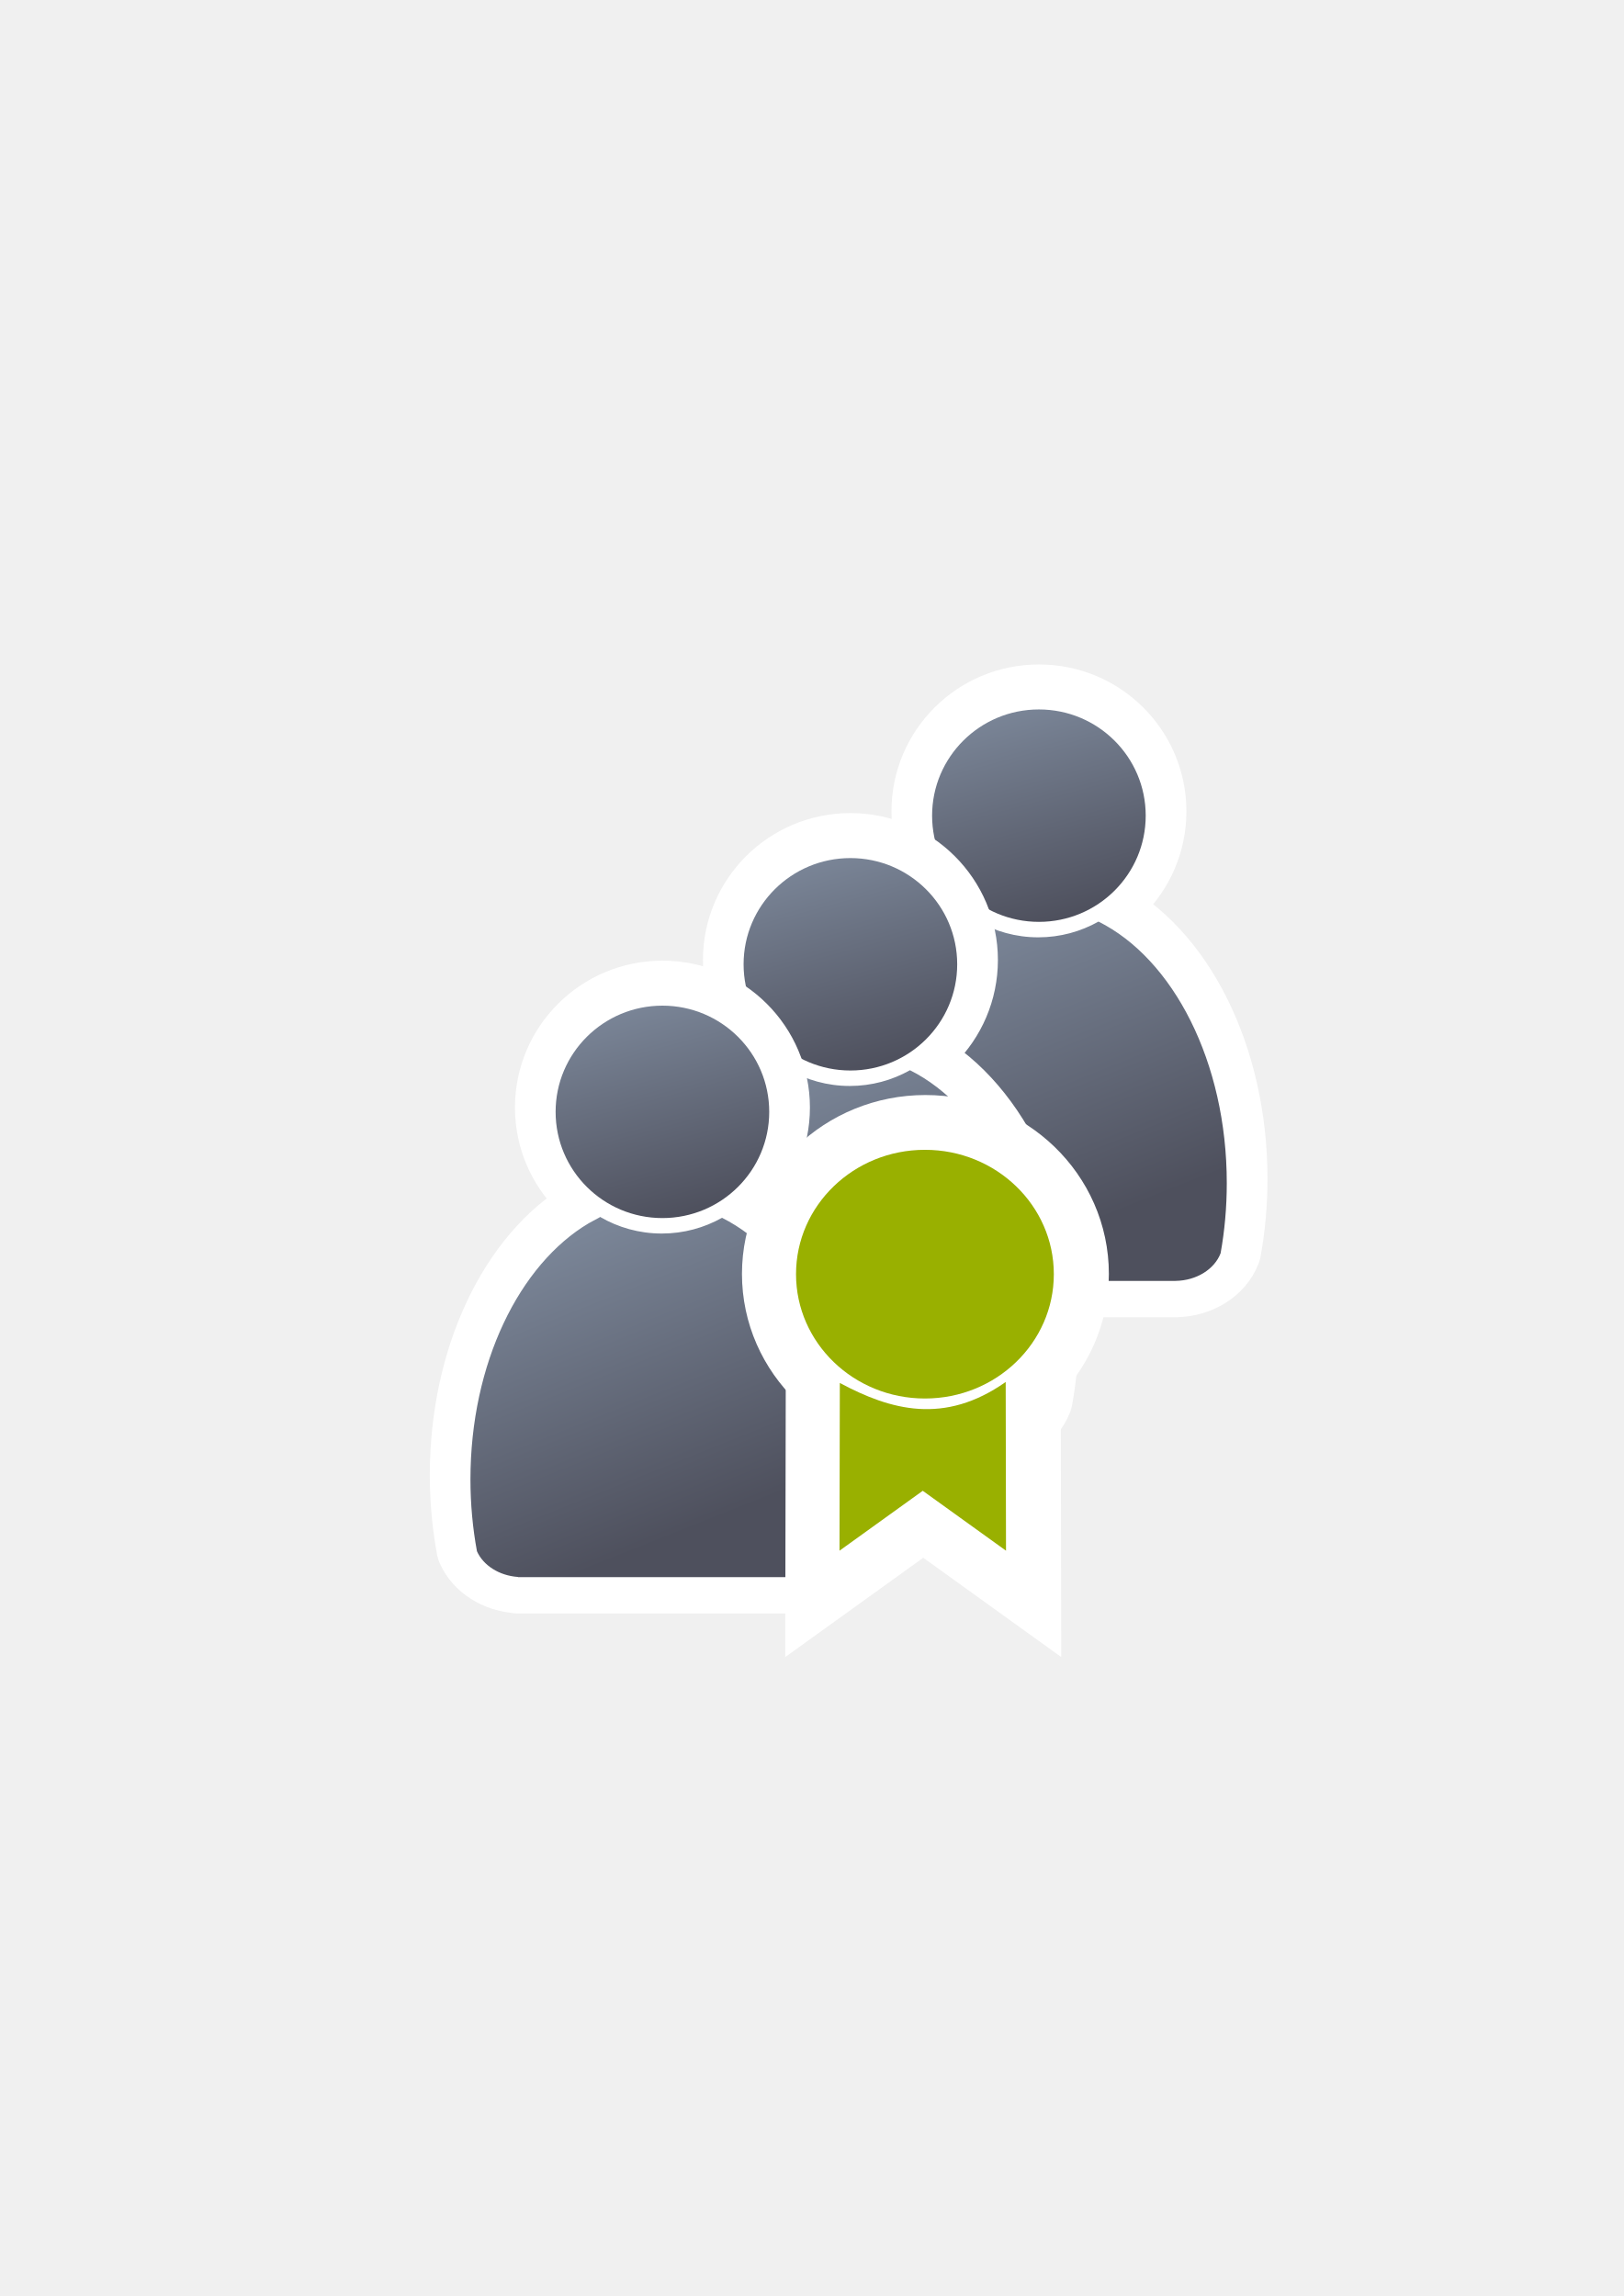
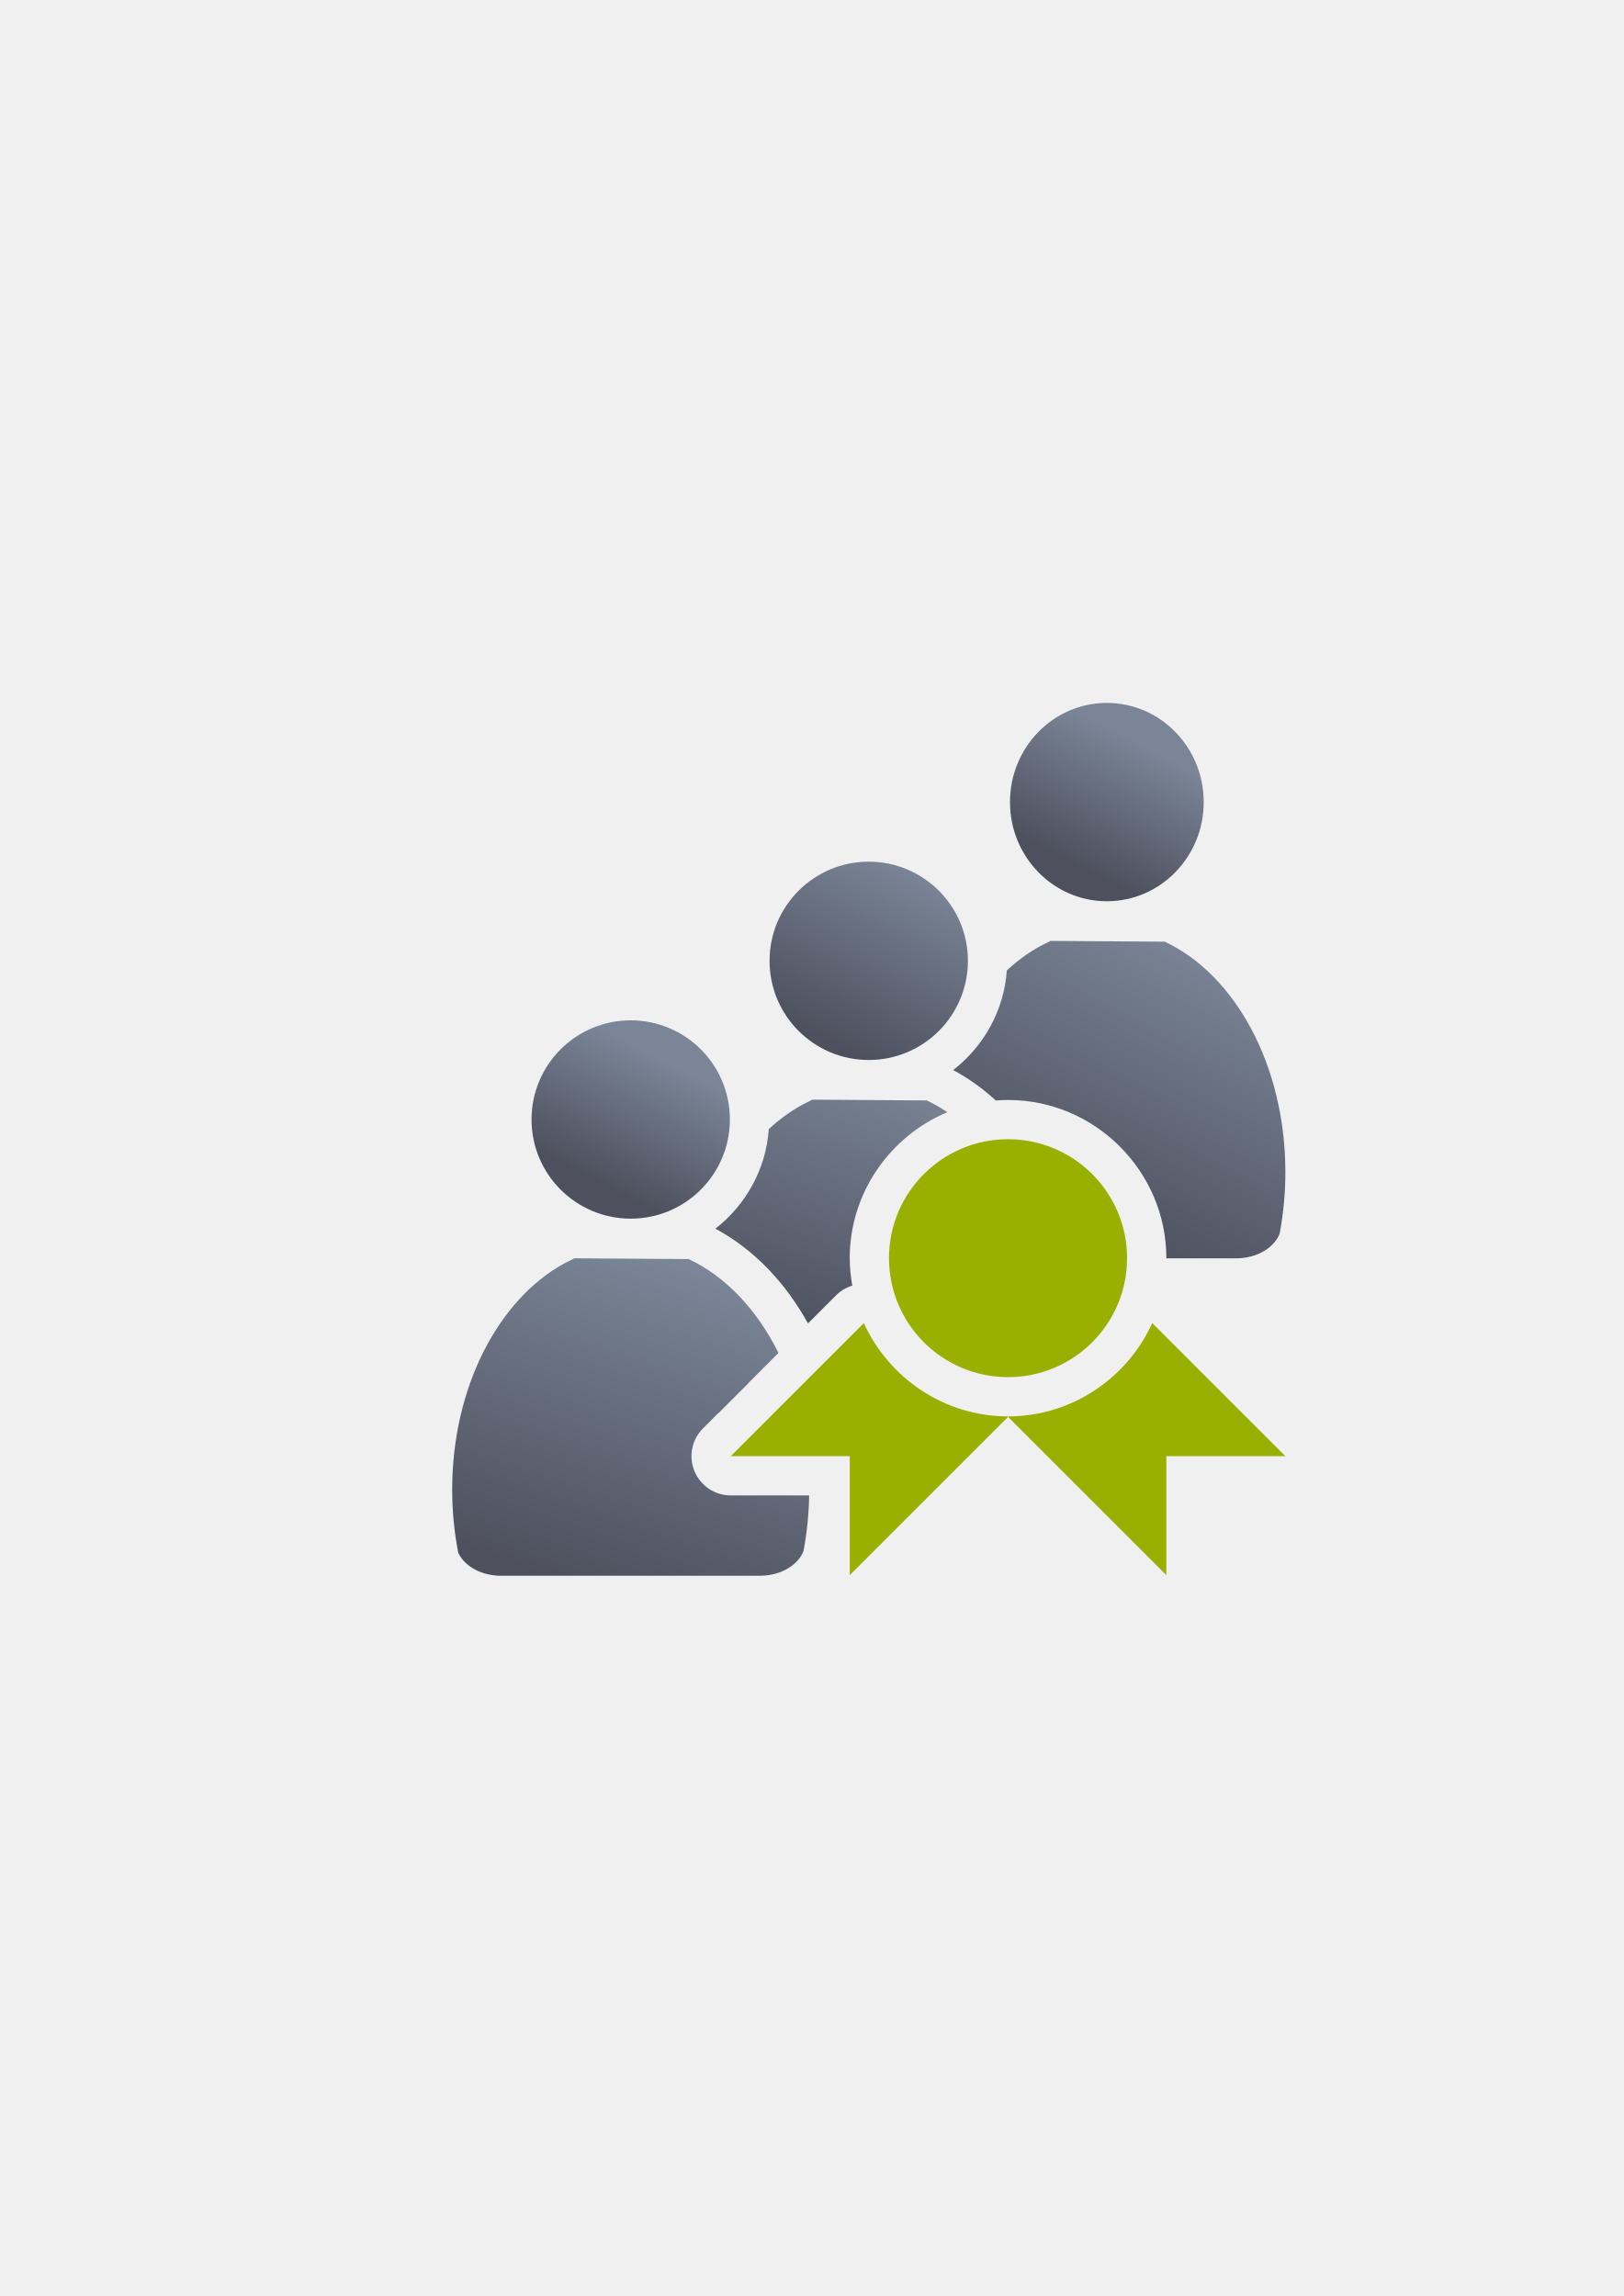
<svg xmlns="http://www.w3.org/2000/svg" xmlns:xlink="http://www.w3.org/1999/xlink" width="210mm" height="297mm" viewBox="0 0 744.094 1052.362" id="svg2" version="1.1">
  <defs id="defs4">
    <linearGradient id="linearGradient4254">
      <stop style="stop-color:#7a8597;stop-opacity:1" offset="0" id="stop4256" />
      <stop style="stop-color:#4e505d;stop-opacity:1" offset="1" id="stop4258" />
    </linearGradient>
    <linearGradient id="linearGradient2224">
      <stop id="stop2226" offset="0" style="stop-color:#7c7c7c;stop-opacity:1;" />
      <stop id="stop2228" offset="1" style="stop-color:#b8b8b8;stop-opacity:1;" />
    </linearGradient>
    <linearGradient id="linearGradient15218">
      <stop id="stop15220" offset="0" style="stop-color:#eeeeef;stop-opacity:1;" />
      <stop id="stop2736" offset="0.599" style="stop-color:#d3d7cf;stop-opacity:1;" />
      <stop id="stop2738" offset="0.828" style="stop-color:#ffffff;stop-opacity:1;" />
      <stop id="stop15222" offset="1" style="stop-color:#d3d7cf;stop-opacity:1;" />
    </linearGradient>
    <pattern y="0" x="0" height="6" width="6" patternUnits="userSpaceOnUse" id="EMFhbasepattern" />
    <pattern y="0" x="0" height="6" width="6" patternUnits="userSpaceOnUse" id="EMFhbasepattern-5" />
-     <linearGradient xlink:href="#linearGradient4254" id="linearGradient4260" x1="380.01" y1="330.406" x2="414.616" y2="457.181" gradientUnits="userSpaceOnUse" gradientTransform="translate(0.3700576,-0.3946611)" />
-     <linearGradient xlink:href="#linearGradient4254" id="linearGradient4268" x1="358.431" y1="465.731" x2="429.966" y2="644.629" gradientUnits="userSpaceOnUse" />
    <linearGradient xlink:href="#linearGradient4254" id="linearGradient4252" x1="380.01" y1="330.406" x2="414.616" y2="457.181" gradientUnits="userSpaceOnUse" gradientTransform="translate(0.3700576,-0.3946611)" />
    <linearGradient xlink:href="#linearGradient4254" id="linearGradient4275" x1="380.01" y1="330.406" x2="414.616" y2="457.181" gradientUnits="userSpaceOnUse" gradientTransform="translate(0.3700576,-0.3946611)" />
-     <linearGradient xlink:href="#linearGradient4254" id="linearGradient4268-0" x1="358.431" y1="465.731" x2="429.966" y2="644.629" gradientUnits="userSpaceOnUse" />
    <linearGradient xlink:href="#linearGradient4254" id="linearGradient4320" x1="380.01" y1="330.406" x2="414.616" y2="457.181" gradientUnits="userSpaceOnUse" gradientTransform="translate(0.3700576,-0.3946611)" />
-     <linearGradient xlink:href="#linearGradient4254" id="linearGradient4325" gradientUnits="userSpaceOnUse" gradientTransform="translate(0.3700576,-0.3946611)" x1="380.01" y1="330.406" x2="414.616" y2="457.181" />
-     <linearGradient xlink:href="#linearGradient4254" id="linearGradient4268-0-4" x1="358.431" y1="465.731" x2="429.966" y2="644.629" gradientUnits="userSpaceOnUse" />
    <linearGradient xlink:href="#linearGradient4254" id="linearGradient4442" gradientUnits="userSpaceOnUse" gradientTransform="translate(0.3700576,-0.3946611)" x1="380.01" y1="330.406" x2="414.616" y2="457.181" />
-     <linearGradient xlink:href="#linearGradient4254" id="linearGradient4268-3" x1="358.431" y1="465.731" x2="429.966" y2="644.629" gradientUnits="userSpaceOnUse" />
    <linearGradient xlink:href="#linearGradient4254" id="linearGradient4445" x1="380.01" y1="330.406" x2="414.616" y2="457.181" gradientUnits="userSpaceOnUse" gradientTransform="translate(0.3700576,-0.3946611)" />
-     <linearGradient xlink:href="#linearGradient4254" id="linearGradient4454" gradientUnits="userSpaceOnUse" gradientTransform="translate(0.3700576,-0.3946611)" x1="380.01" y1="330.406" x2="414.616" y2="457.181" />
-     <linearGradient xlink:href="#linearGradient4254" id="linearGradient4456" gradientUnits="userSpaceOnUse" gradientTransform="translate(0.3700576,-0.3946611)" x1="380.01" y1="330.406" x2="414.616" y2="457.181" />
-     <linearGradient xlink:href="#linearGradient4254" id="linearGradient4268-0-4-7" x1="358.431" y1="465.731" x2="429.966" y2="644.629" gradientUnits="userSpaceOnUse" />
    <linearGradient xlink:href="#linearGradient4254" id="linearGradient4526" gradientUnits="userSpaceOnUse" gradientTransform="translate(0.3700576,-0.3946611)" x1="380.01" y1="330.406" x2="414.616" y2="457.181" />
-     <linearGradient xlink:href="#linearGradient4254" id="linearGradient4268-3-0" x1="358.431" y1="465.731" x2="429.966" y2="644.629" gradientUnits="userSpaceOnUse" />
    <linearGradient xlink:href="#linearGradient4254" id="linearGradient4529" gradientUnits="userSpaceOnUse" gradientTransform="translate(0.3700576,-0.3946611)" x1="380.01" y1="330.406" x2="414.616" y2="457.181" />
-     <linearGradient xlink:href="#linearGradient4254" id="linearGradient4538" gradientUnits="userSpaceOnUse" gradientTransform="translate(0.3700576,-0.3946611)" x1="380.01" y1="330.406" x2="414.616" y2="457.181" />
-     <linearGradient xlink:href="#linearGradient4254" id="linearGradient4540" gradientUnits="userSpaceOnUse" gradientTransform="translate(0.3700576,-0.3946611)" x1="380.01" y1="330.406" x2="414.616" y2="457.181" />
+     <linearGradient gradientTransform="translate(-4.4e-4,-3e-5)" xlink:href="#linearGradient4254" id="linearGradient4212" x1="544.424" y1="431.262" x2="479.924" y2="557.002" gradientUnits="userSpaceOnUse" />
+     <linearGradient gradientTransform="translate(-4.4e-4,-3e-5)" xlink:href="#linearGradient4254" id="linearGradient4204-1" x1="521.005" y1="340.056" x2="491.778" y2="396.004" gradientUnits="userSpaceOnUse" />
+     <linearGradient gradientTransform="translate(-4.4e-4,-3e-5)" xlink:href="#linearGradient4321" id="linearGradient4220" x1="401" y1="624.362" x2="443.845" y2="500.084" gradientUnits="userSpaceOnUse" />
+     <linearGradient id="linearGradient4321">
+       <stop id="stop4323" offset="0" style="stop-color:#4e505d;stop-opacity:1;" />
+       <stop id="stop4325" offset="1" style="stop-color:#7a8597;stop-opacity:1" />
+     </linearGradient>
+     <linearGradient gradientTransform="translate(-4.4e-4,-3e-5)" xlink:href="#linearGradient4254" id="linearGradient4196" x1="303.583" y1="467.663" x2="276.483" y2="558.563" gradientUnits="userSpaceOnUse" />
+     <linearGradient gradientTransform="translate(-4.4e-4,-4e-5)" xlink:href="#linearGradient4254" id="linearGradient4188" x1="300.223" y1="576.741" x2="250.843" y2="722.223" gradientUnits="userSpaceOnUse" />
+     <linearGradient xlink:href="#linearGradient4254" id="linearGradient6494" gradientUnits="userSpaceOnUse" gradientTransform="matrix(1.023894,0,0,1,-230.322,145.4791)" x1="521.005" y1="340.056" x2="491.778" y2="396.004" />
+     <linearGradient xlink:href="#linearGradient4321" id="linearGradient4343" gradientUnits="userSpaceOnUse" gradientTransform="translate(-4.4e-4,-3e-5)" x1="398" y1="487.362" x2="438.845" y2="409.084" />
  </defs>
  <g id="layer1">
-     <g transform="translate(189.5046,-93.33809)" id="g4366-5">
-       <g style="stroke:#ffffff;stroke-width:50;stroke-miterlimit:4;stroke-dasharray:none" transform="matrix(0.7455828,0,0,0.7455828,-6.391272,170.0759)" id="g4289-6-1">
-         <path style="fill:url(#linearGradient4268-0-4);fill-opacity:1;stroke:#ffffff;stroke-width:50;stroke-linecap:round;stroke-linejoin:round;stroke-miterlimit:4;stroke-dasharray:none;stroke-opacity:1" d="m 354.643,460.416 c -0.117,0.104 -0.224,0.216 -0.346,0.316 l -6.543,3.545 c -42.676,25.281 -72.762,86.259 -72.762,157.469 0,15.295 1.395,30.114 3.998,44.213 3.861,8.637 13.562,14.968 25.186,15.795 l 0,0.096 172.762,0 0,-0.008 c 13.046,-0.184 24.035,-7.283 27.727,-17.016 2.47,-13.759 3.791,-28.194 3.791,-43.08 0,-74.549 -32.977,-137.884 -78.852,-160.785 -10.953,6.149 -23.578,9.678 -37.004,9.678 -13.817,10e-6 -26.787,-3.737 -37.957,-10.223 z" id="path2176-8-9" />
-         <ellipse style="fill:url(#linearGradient4454);fill-opacity:1;stroke:#ffffff;stroke-width:50;stroke-miterlimit:4;stroke-dasharray:none;stroke-opacity:1" id="circle2187-6-7-7" cy="395.838" cx="392.98" rx="65.647" ry="65.293" />
-       </g>
-       <g transform="matrix(0.7455828,0,0,0.7455828,-6.404795,172.06)" id="g4289-0">
-         <path style="fill:url(#linearGradient4268-3);fill-opacity:1;stroke:none;stroke-width:41.152;stroke-linecap:round;stroke-linejoin:round;stroke-opacity:1" d="m 354.643,460.416 c -0.117,0.104 -0.224,0.216 -0.346,0.316 l -6.543,3.545 c -42.676,25.281 -72.762,86.259 -72.762,157.469 0,15.295 1.395,30.114 3.998,44.213 3.861,8.637 13.562,14.968 25.186,15.795 l 0,0.096 172.762,0 0,-0.008 c 13.046,-0.184 24.035,-7.283 27.727,-17.016 2.47,-13.759 3.791,-28.194 3.791,-43.08 0,-74.549 -32.977,-137.884 -78.852,-160.785 -10.953,6.149 -23.578,9.678 -37.004,9.678 -13.817,10e-6 -26.787,-3.737 -37.957,-10.223 z" id="path2176-2" />
-         <ellipse style="fill:url(#linearGradient4456);fill-opacity:1;stroke:none;stroke-width:14;stroke-miterlimit:4;stroke-dasharray:none;stroke-opacity:1" id="circle2187-6-5" cy="395.838" cx="392.98" rx="65.647" ry="65.293" />
-       </g>
-     </g>
-     <g id="g4289-6-1-9" transform="matrix(0.7455828,0,0,0.7455828,97.4321,123.6495)" style="stroke:#ffffff;stroke-width:50;stroke-miterlimit:4;stroke-dasharray:none" />
-     <g id="g4289-0-2" transform="matrix(0.7455828,0,0,0.7455828,96.71147,146.8468)">
-       <g id="g4209">
-         <path style="fill:url(#linearGradient4268-0-4-7);fill-opacity:1;stroke:#ffffff;stroke-width:50;stroke-linecap:round;stroke-linejoin:round;stroke-miterlimit:4;stroke-dasharray:none;stroke-opacity:1" d="m 354.643,460.416 c -0.117,0.104 -0.224,0.216 -0.346,0.316 l -6.543,3.545 c -42.676,25.281 -72.762,86.259 -72.762,157.469 0,15.295 1.395,30.114 3.998,44.213 3.861,8.637 13.562,14.968 25.186,15.795 l 0,0.096 172.762,0 0,-0.008 c 13.046,-0.184 24.035,-7.283 27.727,-17.016 2.47,-13.759 3.791,-28.194 3.791,-43.08 0,-74.549 -32.977,-137.884 -78.852,-160.785 -10.953,6.149 -23.578,9.678 -37.004,9.678 -13.817,10e-6 -26.787,-3.737 -37.957,-10.223 z" id="path2176-8-9-4" transform="translate(0.01813749,-2.66118)" />
-         <ellipse style="fill:url(#linearGradient4538);fill-opacity:1;stroke:#ffffff;stroke-width:50;stroke-miterlimit:4;stroke-dasharray:none;stroke-opacity:1" id="circle2187-6-7-7-8" cy="395.838" cx="392.98" rx="65.647" ry="65.293" transform="translate(0.01813749,-2.66118)" />
-         <path style="fill:url(#linearGradient4268-3-0);fill-opacity:1;stroke:none;stroke-width:41.152;stroke-linecap:round;stroke-linejoin:round;stroke-opacity:1" d="m 354.643,460.416 c -0.117,0.104 -0.224,0.216 -0.346,0.316 l -6.543,3.545 c -42.676,25.281 -72.762,86.259 -72.762,157.469 0,15.295 1.395,30.114 3.998,44.213 3.861,8.637 13.562,14.968 25.186,15.795 l 0,0.096 172.762,0 0,-0.008 c 13.046,-0.184 24.035,-7.283 27.727,-17.016 2.47,-13.759 3.791,-28.194 3.791,-43.08 0,-74.549 -32.977,-137.884 -78.852,-160.785 -10.953,6.149 -23.578,9.678 -37.004,9.678 -13.817,10e-6 -26.787,-3.737 -37.957,-10.223 z" id="path2176-2-8" />
-         <ellipse style="fill:url(#linearGradient4540);fill-opacity:1;stroke:none;stroke-width:14;stroke-miterlimit:4;stroke-dasharray:none;stroke-opacity:1" id="circle2187-6-5-5" cy="395.838" cx="392.98" rx="65.647" ry="65.293" />
-       </g>
-     </g>
-     <flowRoot xml:space="preserve" id="flowRoot4169" style="font-style:normal;font-weight:normal;font-size:40px;line-height:125%;font-family:sans-serif;letter-spacing:0px;word-spacing:0px;fill:#252525;fill-opacity:1;stroke:none;stroke-width:1px;stroke-linecap:butt;stroke-linejoin:miter;stroke-opacity:1">
+     <flowRoot transform="translate(552.6078,-487.9841)" xml:space="preserve" id="flowRoot4169" style="font-style:normal;font-weight:normal;font-size:40px;line-height:125%;font-family:sans-serif;letter-spacing:0px;word-spacing:0px;fill:#252525;fill-opacity:1;stroke:none;stroke-width:1px;stroke-linecap:butt;stroke-linejoin:miter;stroke-opacity:1">
      <flowRegion id="flowRegion4171">
        <rect id="rect4173" width="56.433" height="88.789" x="89.541" y="427.08" />
      </flowRegion>
      <flowPara id="flowPara4175" />
    </flowRoot>
-     <rect style="fill:none;fill-rule:evenodd;stroke:none;stroke-width:1px;stroke-linecap:butt;stroke-linejoin:miter;stroke-opacity:1" id="rect3336" width="400" height="400" x="189.145" y="322.27" />
-     <g id="g4366" transform="translate(16.97056,42.42641)">
-       <g style="stroke:#ffffff;stroke-width:50;stroke-miterlimit:4;stroke-dasharray:none" transform="matrix(0.7455828,0,0,0.7455828,-6.391272,170.0759)" id="g4289-6">
-         <path style="fill:url(#linearGradient4268-0);fill-opacity:1;stroke:#ffffff;stroke-width:50;stroke-linecap:round;stroke-linejoin:round;stroke-miterlimit:4;stroke-dasharray:none;stroke-opacity:1" d="m 354.643,460.416 c -0.117,0.104 -0.224,0.216 -0.346,0.316 l -6.543,3.545 c -42.676,25.281 -72.762,86.259 -72.762,157.469 0,15.295 1.395,30.114 3.998,44.213 3.861,8.637 13.562,14.968 25.186,15.795 l 0,0.096 172.762,0 0,-0.008 c 13.046,-0.184 24.035,-7.283 27.727,-17.016 2.47,-13.759 3.791,-28.194 3.791,-43.08 0,-74.549 -32.977,-137.884 -78.852,-160.785 -10.953,6.149 -23.578,9.678 -37.004,9.678 -13.817,10e-6 -26.787,-3.737 -37.957,-10.223 z" id="path2176-8" />
-         <ellipse style="fill:url(#linearGradient4325);fill-opacity:1;stroke:#ffffff;stroke-width:50;stroke-miterlimit:4;stroke-dasharray:none;stroke-opacity:1" id="circle2187-6-7" cy="395.838" cx="392.98" rx="65.647" ry="65.293" />
-       </g>
-       <g transform="matrix(0.7455828,0,0,0.7455828,-6.404795,172.06)" id="g4289">
-         <path style="fill:url(#linearGradient4268);fill-opacity:1;stroke:none;stroke-width:41.152;stroke-linecap:round;stroke-linejoin:round;stroke-opacity:1" d="m 354.643,460.416 c -0.117,0.104 -0.224,0.216 -0.346,0.316 l -6.543,3.545 c -42.676,25.281 -72.762,86.259 -72.762,157.469 0,15.295 1.395,30.114 3.998,44.213 3.861,8.637 13.562,14.968 25.186,15.795 l 0,0.096 172.762,0 0,-0.008 c 13.046,-0.184 24.035,-7.283 27.727,-17.016 2.47,-13.759 3.791,-28.194 3.791,-43.08 0,-74.549 -32.977,-137.884 -78.852,-160.785 -10.953,6.149 -23.578,9.678 -37.004,9.678 -13.817,10e-6 -26.787,-3.737 -37.957,-10.223 z" id="path2176" />
-         <ellipse style="fill:url(#linearGradient4260);fill-opacity:1;stroke:none;stroke-width:14;stroke-miterlimit:4;stroke-dasharray:none;stroke-opacity:1" id="circle2187-6" cy="395.838" cx="392.98" rx="65.647" ry="65.293" />
-       </g>
-     </g>
-     <g id="g4179-5" transform="matrix(1.390218,0,0,1.390218,-496.5731,-235.8834)" style="fill:#99b000;stroke:#ffffff;stroke-width:50;stroke-miterlimit:4;stroke-dasharray:none" />
-     <g id="g4210">
-       <path style="fill:#99b000;fill-rule:evenodd;stroke:#ffffff;stroke-width:50;stroke-linecap:butt;stroke-linejoin:miter;stroke-miterlimit:4;stroke-dasharray:none;stroke-opacity:1" d="m 385.089,633.763 -0.148,76.881 38.153,-27.457 38.153,27.457 -0.148,-77.326 c -28.101,19.754 -52.628,12.959 -76.01,0.445 z" id="path4171-5" />
-       <ellipse style="opacity:1;fill:#252525;fill-opacity:1;stroke:#ffffff;stroke-width:50;stroke-linecap:square;stroke-linejoin:round;stroke-miterlimit:4;stroke-dasharray:none;stroke-opacity:1" id="path4169-3" cx="424.09" cy="583.895" rx="59.07" ry="56.993" />
-       <g style="fill:#99b000;fill-opacity:1" transform="matrix(1.588258,0,0,1.588258,-574.2478,-375.6917)" id="g4179">
-         <ellipse style="opacity:1;fill:#99b000;fill-opacity:1;stroke:none;stroke-width:14.6;stroke-linecap:square;stroke-linejoin:round;stroke-miterlimit:4;stroke-dasharray:none;stroke-opacity:1" id="path4169" cx="628.433" cy="604.246" rx="37.192" ry="35.884" />
-         <path style="fill:#99b000;fill-opacity:1;fill-rule:evenodd;stroke:none;stroke-width:1px;stroke-linecap:butt;stroke-linejoin:miter;stroke-opacity:1" d="m 603.878,635.644 -0.093,48.406 24.022,-17.288 24.022,17.288 -0.093,-48.686 c -17.693,12.437 -33.136,8.159 -47.858,0.28 z" id="path4171" />
-       </g>
-     </g>
+     <flowRoot transform="translate(1113.814,-429.9605)" xml:space="preserve" id="flowRoot4169-9" style="font-style:normal;font-weight:normal;font-size:40px;line-height:125%;font-family:sans-serif;letter-spacing:0px;word-spacing:0px;fill:#252525;fill-opacity:1;stroke:none;stroke-width:1px;stroke-linecap:butt;stroke-linejoin:miter;stroke-opacity:1">
+       <flowRegion id="flowRegion4171-9">
+         <rect id="rect4173-6" width="56.433" height="88.789" x="89.541" y="427.08" />
+       </flowRegion>
+       <flowPara id="flowPara4175-7" />
+     </flowRoot>
+     <path style="fill:url(#linearGradient4212);fill-opacity:1;stroke:none;stroke-width:41.152;stroke-linecap:round;stroke-linejoin:round;stroke-opacity:1" d="m 481.246,431.262 0,0.006 c -0.082,0.068 -0.157,0.143 -0.242,0.209 l -4.586,2.328 c -5.308,2.948 -10.332,6.647 -15.016,10.979 -1.294,18.498 -10.68,34.874 -24.58,45.672 7.044,3.789 13.57,8.488 19.539,13.947 1.849,-0.143 3.71,-0.238 5.594,-0.238 39.85,7.2e-4 72.55,32.677 72.549,72.521 0,0.019 -0.002,0.038 -0.002,0.057 l 32.453,0 0,-0.01 c 9.143,-0.121 16.844,-4.784 19.432,-11.178 1.731,-9.039 2.658,-18.523 2.658,-28.303 0,-48.977 -23.113,-90.588 -55.264,-105.633 L 481.246,431.262 Z M 443.426,545.106 c -7.169,4.162 -12.735,10.69 -15.684,18.57 0.156,0.879 0.313,1.756 0.484,2.627 2.706,5.675 9.504,9.834 17.65,10.377 l 0,0.062 11.668,0 c -3.263,-12.011 -8.183,-22.712 -14.119,-31.637 z m 43.402,4.674 c 3.378,8.509 6.03,17.543 7.891,26.963 l 3.783,0 c 3e-5,-0.019 0.002,-0.038 0.002,-0.057 2.1e-4,-10.719 -4.471,-20.264 -11.676,-26.906 z" id="path4695" />
+     <ellipse ry="45.45" rx="44.389" cy="367.634" cx="507.234" id="ellipse4697" style="color:#000000;clip-rule:nonzero;display:inline;overflow:visible;visibility:visible;opacity:1;isolation:auto;mix-blend-mode:normal;color-interpolation:sRGB;color-interpolation-filters:linearRGB;solid-color:#000000;solid-opacity:1;fill:url(#linearGradient4204-1);fill-opacity:1;fill-rule:nonzero;stroke:none;stroke-width:36;stroke-linecap:butt;stroke-linejoin:round;stroke-miterlimit:4;stroke-dasharray:none;stroke-dashoffset:0;stroke-opacity:1;color-rendering:auto;image-rendering:auto;shape-rendering:auto;text-rendering:auto;enable-background:accumulate" />
+     <path style="fill:url(#linearGradient4220);fill-opacity:1;stroke:none;stroke-width:41.152;stroke-linecap:round;stroke-linejoin:round;stroke-opacity:1" d="m 372.125,504.022 0,0.006 c -0.082,0.068 -0.157,0.141 -0.242,0.207 l -4.586,2.33 c -5.293,2.939 -10.302,6.626 -14.975,10.941 -1.288,18.468 -10.616,34.846 -24.473,45.645 17.629,9.501 32.046,24.653 42.428,43.424 l 12.865,-12.865 a 18.002,18.002 0 0 1 7.438,-4.451 c -0.727,-4.094 -1.176,-8.28 -1.176,-12.572 -6.2e-4,-30.007 18.549,-55.943 44.729,-66.924 -3.057,-2.049 -6.216,-3.859 -9.473,-5.383 l -52.535,-0.357 z m 89.797,36.143 c -20.389,0.017 -36.518,16.154 -36.518,36.521 3.1e-4,20.378 16.146,36.52 36.551,36.52 6.555,-1.1e-4 12.665,-1.676 17.947,-4.613 -0.237,-25.888 -6.926,-49.646 -17.98,-68.428 z m -145.193,58.598 c -0.272,3.703 -0.426,7.453 -0.426,11.254 0,10.048 0.978,19.784 2.803,29.047 1.797,3.768 5.404,6.861 10.006,8.678 l 13.896,-13.896 c -6.599,-15.253 -15.948,-27.432 -26.279,-35.082 z m 76.123,36.15 -8.523,8.523 c 0.469,1.979 0.911,3.973 1.309,5.988 l 3.787,0 a 18.002,18.002 0 0 1 1.543,0.078 l 17.584,0 c -5.792,-4.224 -11.07,-9.112 -15.699,-14.59 z" id="path4701" />
+     <path d="" style="color:#000000;clip-rule:nonzero;display:inline;overflow:visible;visibility:visible;opacity:1;isolation:auto;mix-blend-mode:normal;color-interpolation:sRGB;color-interpolation-filters:linearRGB;solid-color:#000000;solid-opacity:1;fill:url(#linearGradient4196);fill-opacity:1;fill-rule:nonzero;stroke:none;stroke-width:36;stroke-linecap:butt;stroke-linejoin:round;stroke-miterlimit:4;stroke-dasharray:none;stroke-dashoffset:0;stroke-opacity:1;color-rendering:auto;image-rendering:auto;shape-rendering:auto;text-rendering:auto;enable-background:accumulate" id="path4687" ry="45.45" rx="45.45" cy="513.113" cx="289.033" />
+     <rect style="color:#000000;clip-rule:nonzero;display:inline;overflow:visible;visibility:visible;opacity:1;isolation:auto;mix-blend-mode:normal;color-interpolation:sRGB;color-interpolation-filters:linearRGB;solid-color:#000000;solid-opacity:1;fill:none;fill-opacity:1;fill-rule:nonzero;stroke:none;stroke-width:36;stroke-linecap:butt;stroke-linejoin:round;stroke-miterlimit:4;stroke-dasharray:none;stroke-dashoffset:0;stroke-opacity:1;color-rendering:auto;image-rendering:auto;shape-rendering:auto;text-rendering:auto;enable-background:accumulate" id="rect4729" width="400.001" height="400" x="189.043" y="322.223" />
+     <path style="fill:url(#linearGradient4188);fill-opacity:1;stroke:none;stroke-width:41.152;stroke-linecap:round;stroke-linejoin:round;stroke-opacity:1" d="m 263.045,576.742 0,0.004 c -0.082,0.068 -0.157,0.143 -0.242,0.209 l -4.586,2.328 c -29.909,16.609 -50.994,56.67 -50.994,103.453 0,10.048 0.978,19.784 2.803,29.047 2.706,5.675 9.504,9.834 17.65,10.377 l 0,0.062 121.078,0 0,-0.012 c 9.143,-0.121 16.844,-4.784 19.432,-11.178 1.572,-8.207 2.471,-16.781 2.625,-25.609 l -35.926,0 a 18.002,18.002 0 0 1 -12.729,-30.729 l 34.598,-34.598 c -9.861,-19.817 -24.264,-35.085 -41.174,-42.998 l -52.535,-0.357 z" id="path2176-1" />
+     <ellipse style="color:#000000;clip-rule:nonzero;display:inline;overflow:visible;visibility:visible;opacity:1;isolation:auto;mix-blend-mode:normal;color-interpolation:sRGB;color-interpolation-filters:linearRGB;solid-color:#000000;solid-opacity:1;fill:url(#linearGradient6494);fill-opacity:1;fill-rule:nonzero;stroke:none;stroke-width:36;stroke-linecap:butt;stroke-linejoin:round;stroke-miterlimit:4;stroke-dasharray:none;stroke-dashoffset:0;stroke-opacity:1;color-rendering:auto;image-rendering:auto;shape-rendering:auto;text-rendering:auto;enable-background:accumulate" id="ellipse6492" cx="289.033" cy="513.113" rx="45.45" ry="45.45" />
+     <path id="path4341" d="m 398.113,394.944 c -25.102,-6.5e-4 -45.451,20.348 -45.451,45.449 4.3e-4,25.101 20.35,45.45 45.451,45.449 25.101,-4.3e-4 45.449,-20.348 45.449,-45.449 -4.2e-4,-25.101 -20.348,-45.449 -45.449,-45.449 z" style="fill:url(#linearGradient4343);fill-opacity:1;stroke:none;stroke-width:41.152;stroke-linecap:round;stroke-linejoin:round;stroke-opacity:1" />
+     <path style="color:#000000;clip-rule:nonzero;display:inline;overflow:visible;visibility:visible;opacity:1;isolation:auto;mix-blend-mode:normal;color-interpolation:sRGB;color-interpolation-filters:linearRGB;solid-color:#000000;solid-opacity:1;fill:#99b000;fill-opacity:1;fill-rule:nonzero;stroke:none;stroke-width:13;stroke-linecap:butt;stroke-linejoin:round;stroke-miterlimit:4;stroke-dasharray:none;stroke-dashoffset:0;stroke-opacity:1;color-rendering:auto;image-rendering:auto;shape-rendering:auto;text-rendering:auto;enable-background:accumulate" d="m 461.955,522.164 a 54.55,54.52 0 0 0 -54.551,54.521 54.55,54.52 0 0 0 54.551,54.52 54.55,54.52 0 0 0 54.549,-54.52 54.55,54.52 0 0 0 -54.549,-54.521 z m 66.09,84.26 c -11.401,25.078 -36.688,42.681 -65.855,42.775 l -0.225,0.225 72.539,72.541 0,-54.541 54.541,0 -61,-61 z m -66.08,43 -0.225,-0.225 c -29.17,-0.086 -54.462,-17.686 -65.869,-42.762 l -60.986,60.986 54.539,0 0,54.541 72.541,-72.541 z" id="path4345" />
  </g>
</svg>
